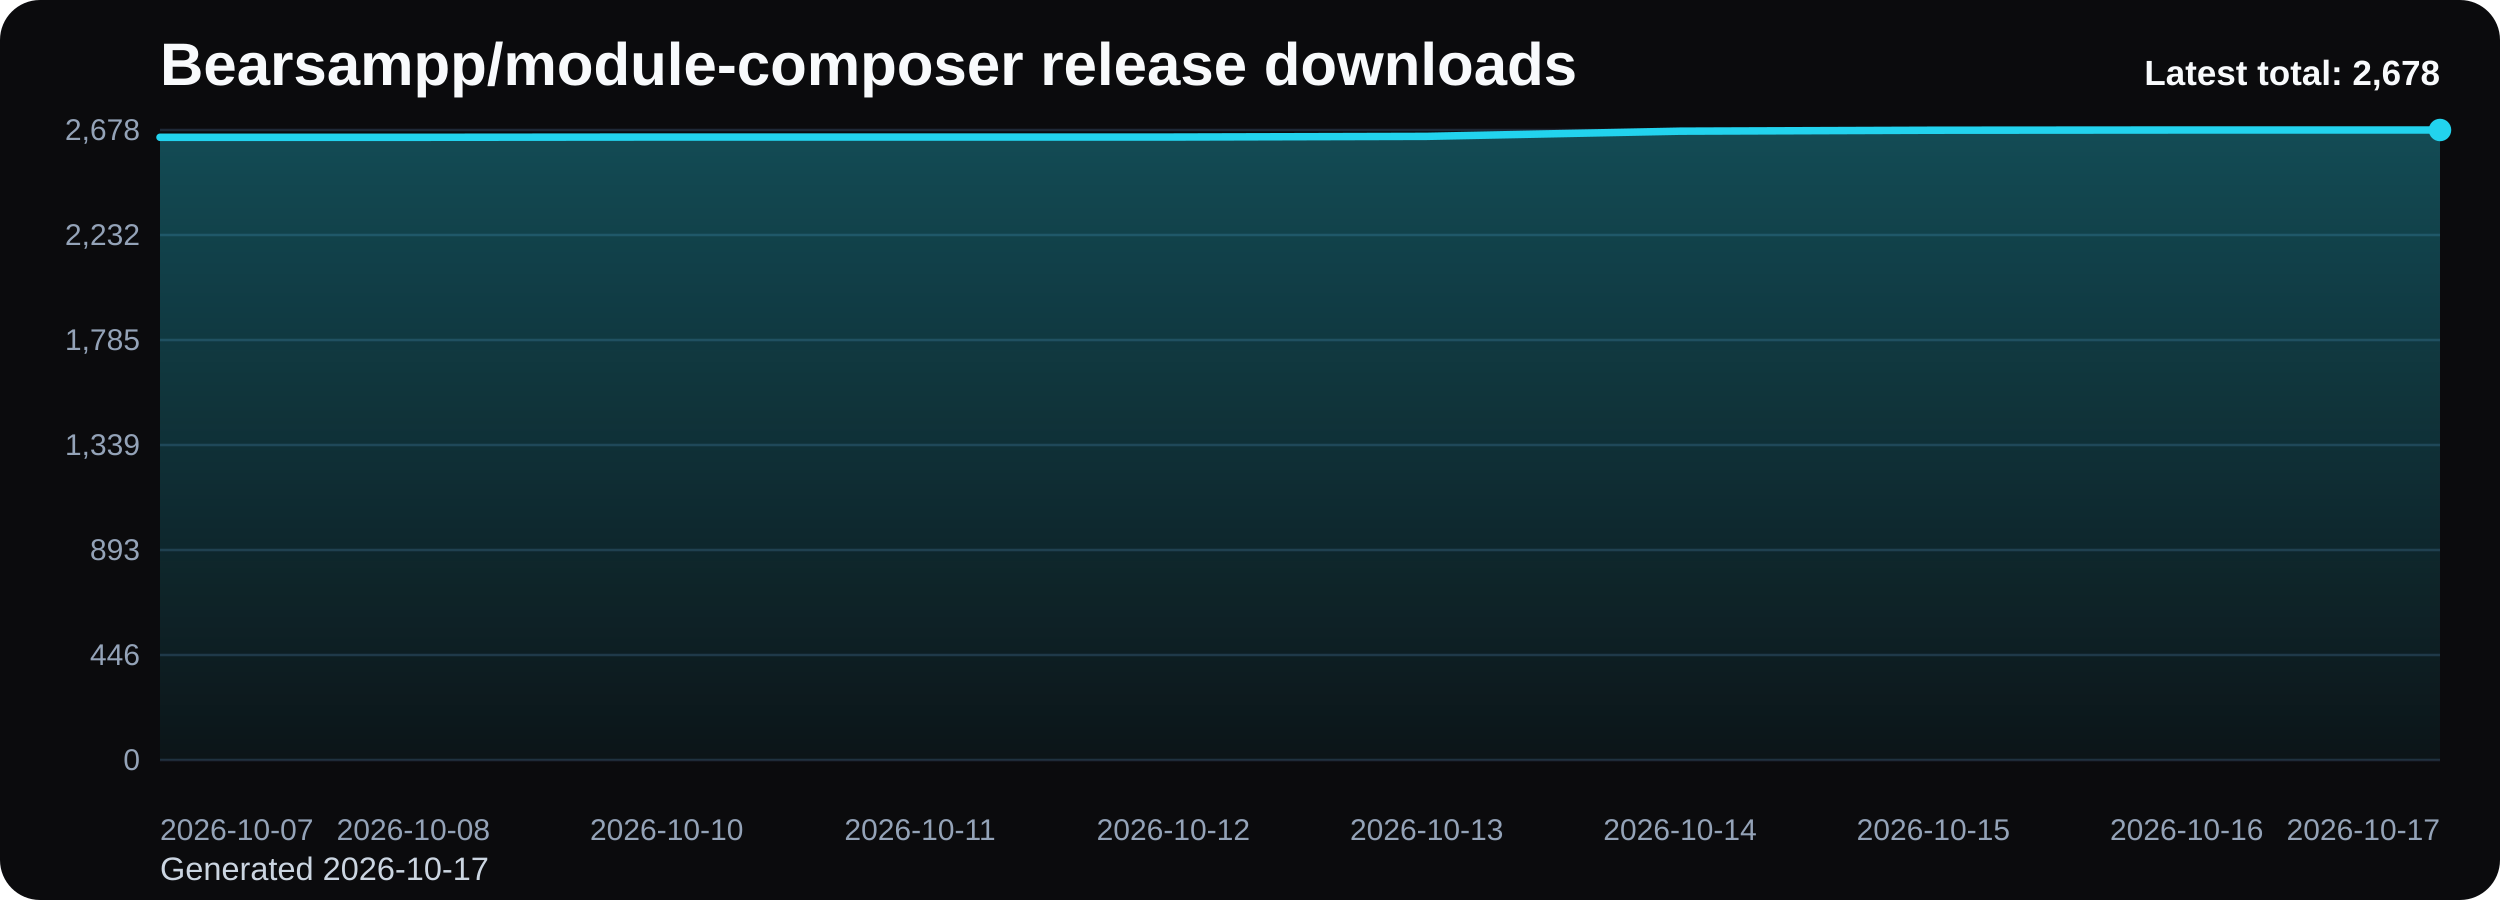
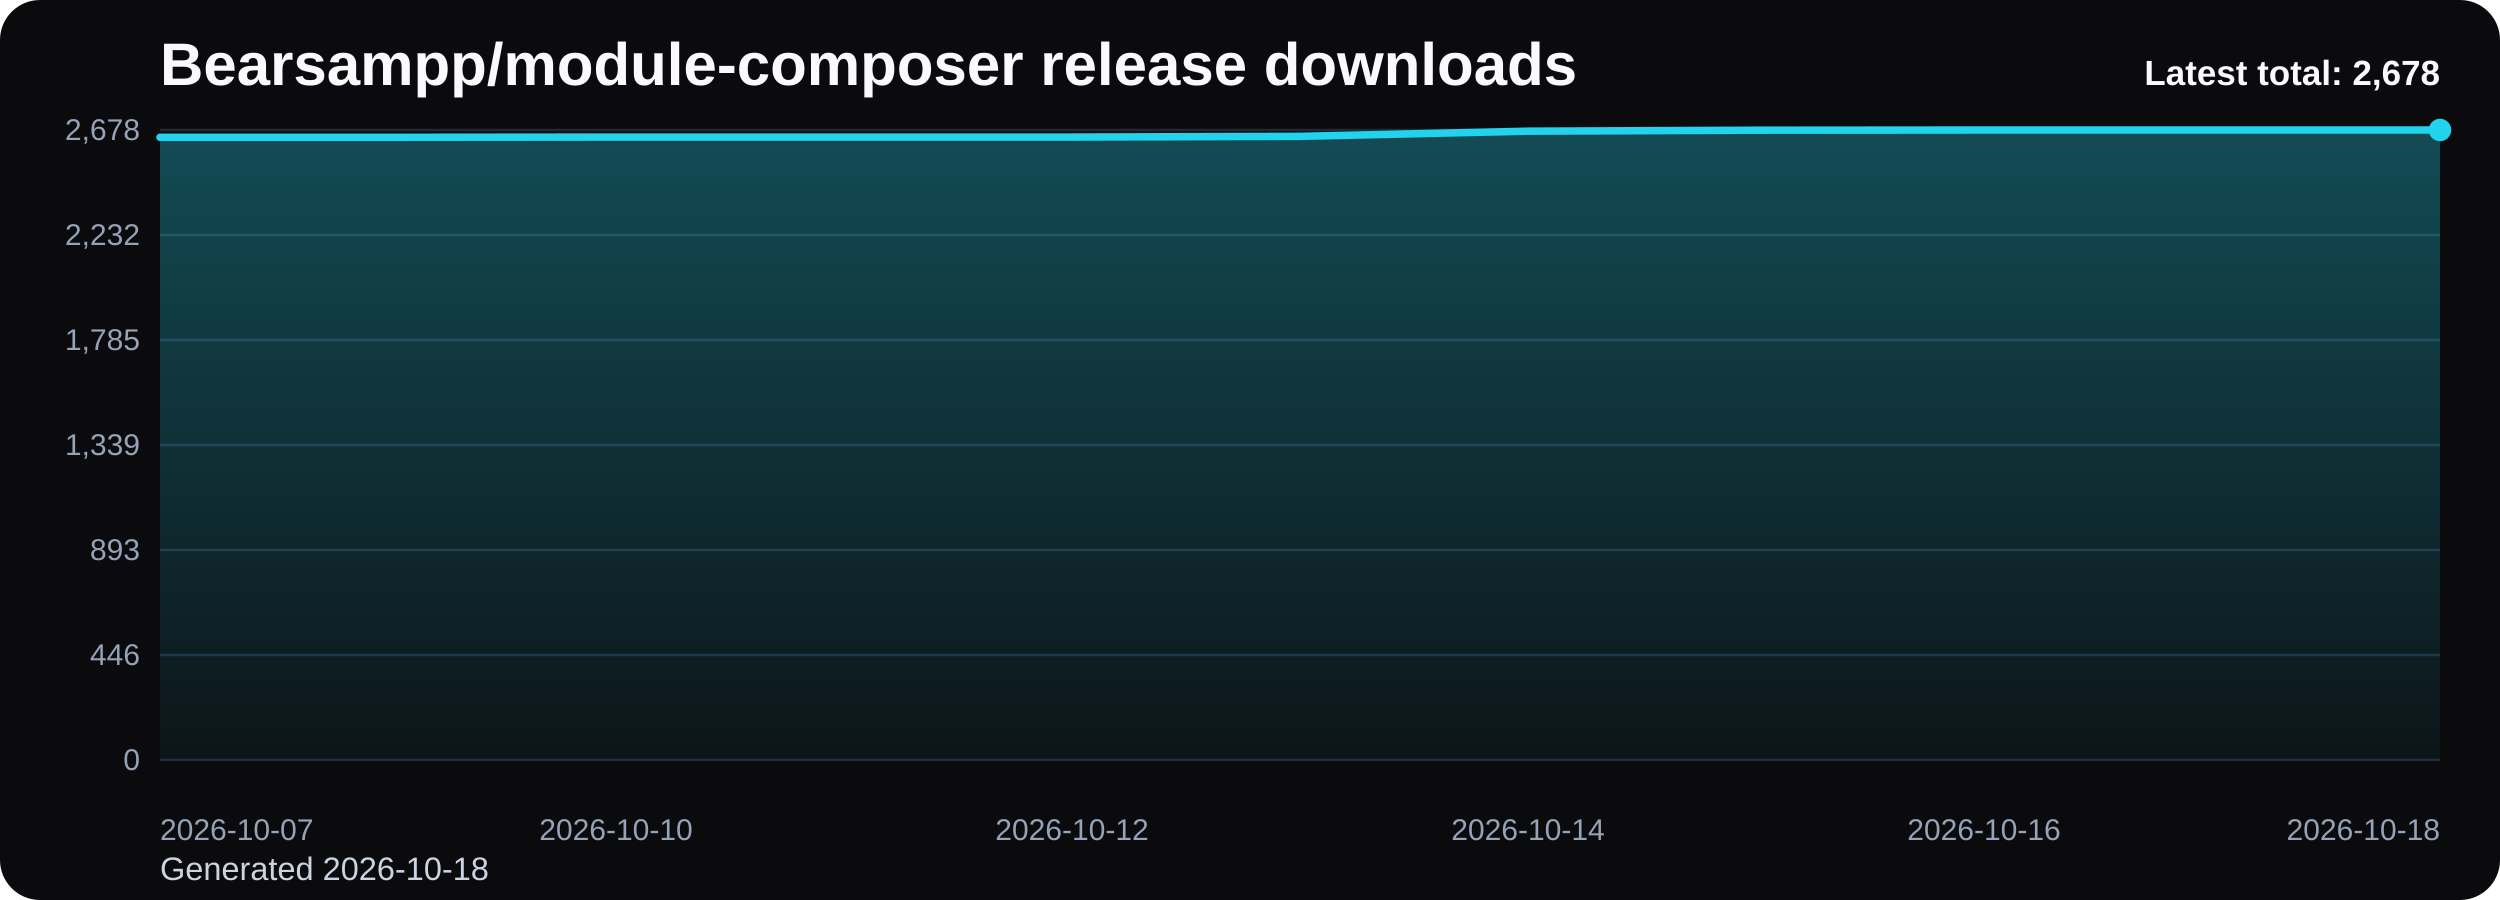
<svg xmlns="http://www.w3.org/2000/svg" viewBox="0 0 1000 360" role="img" aria-label="Bearsampp/module-composer release downloads chart">
  <defs>
    <linearGradient id="fill-total-trend-black" x1="0" y1="0" x2="0" y2="1">
      <stop offset="0%" stop-color="#22d3ee" stop-opacity="0.32" />
      <stop offset="100%" stop-color="#22d3ee" stop-opacity="0.05" />
    </linearGradient>
    <style>
      .bg { fill: #0b0b0d; }
      .title { font: 700 24px Arial, sans-serif; fill: #f8fafc; }
      .sub { font: 400 13px Arial, sans-serif; fill: #cbd5e1; }
      .grid { stroke: #1f2937; stroke-width: 1; }
      .axis { font: 400 12px Arial, sans-serif; fill: #94a3b8; }
      .line { fill: none; stroke: #22d3ee; stroke-width: 3; stroke-linecap: round; stroke-linejoin: round; }
      .dot { fill: #22d3ee; }
      .value { font: 600 11px Arial, sans-serif; fill: #cbd5e1; }
      .latest { font: 700 14px Arial, sans-serif; fill: #f8fafc; }
    </style>
  </defs>
  <rect class="bg" x="0" y="0" width="1000" height="360" rx="16" />
  <text class="title" x="64" y="34">Bearsampp/module-composer release downloads</text>
-   <text class="sub" x="64" y="352">Generated 2026-10-17</text>
+   <text class="sub" x="64" y="352">Generated 2026-10-18</text>
  <line x1="64" y1="52.00" x2="976" y2="52.00" class="grid" />
  <text x="56" y="56.00" text-anchor="end" class="axis">2,678</text>
  <line x1="64" y1="94.00" x2="976" y2="94.00" class="grid" />
  <text x="56" y="98.00" text-anchor="end" class="axis">2,232</text>
  <line x1="64" y1="136.00" x2="976" y2="136.00" class="grid" />
  <text x="56" y="140.00" text-anchor="end" class="axis">1,785</text>
  <line x1="64" y1="178.00" x2="976" y2="178.00" class="grid" />
  <text x="56" y="182.00" text-anchor="end" class="axis">1,339</text>
  <line x1="64" y1="220.00" x2="976" y2="220.00" class="grid" />
  <text x="56" y="224.00" text-anchor="end" class="axis">893</text>
  <line x1="64" y1="262.00" x2="976" y2="262.00" class="grid" />
  <text x="56" y="266.00" text-anchor="end" class="axis">446</text>
  <line x1="64" y1="304.00" x2="976" y2="304.00" class="grid" />
  <text x="56" y="308.00" text-anchor="end" class="axis">0</text>
-   <path d="M 64.00 304 L 64.00 54.92 L 165.33 54.92 L 266.67 54.82 L 368.00 54.82 L 469.33 54.82 L 570.67 54.54 L 672.00 52.47 L 773.33 52.09 L 874.67 52.00 L 976.00 52.00 L 976.00 304 Z" fill="url(#fill-total-trend-black)" />
-   <polyline class="line" points="64.00,54.92 165.33,54.92 266.67,54.82 368.00,54.82 469.33,54.82 570.67,54.54 672.00,52.47 773.33,52.09 874.67,52.00 976.00,52.00" />
+   <path d="M 64.00 304 L 64.00 54.92 L 155.20 54.92 L 246.40 54.82 L 337.60 54.82 L 428.80 54.82 L 520.00 54.54 L 611.20 52.47 L 702.40 52.09 L 793.60 52.00 L 884.80 52.00 L 976.00 52.00 L 976.00 304 Z" fill="url(#fill-total-trend-black)" />
+   <polyline class="line" points="64.00,54.92 155.20,54.92 246.40,54.82 337.60,54.82 428.80,54.82 520.00,54.54 611.20,52.47 702.40,52.09 793.60,52.00 884.80,52.00 976.00,52.00" />
  <circle class="dot" cx="976.00" cy="52.00" r="4.5" />
  <text class="axis" x="64.00" y="336" text-anchor="start">2026-10-07</text>
-   <text class="axis" x="165.33" y="336" text-anchor="middle">2026-10-08</text>
-   <text class="axis" x="266.67" y="336" text-anchor="middle">2026-10-10</text>
-   <text class="axis" x="368.00" y="336" text-anchor="middle">2026-10-11</text>
-   <text class="axis" x="469.33" y="336" text-anchor="middle">2026-10-12</text>
-   <text class="axis" x="570.67" y="336" text-anchor="middle">2026-10-13</text>
-   <text class="axis" x="672.00" y="336" text-anchor="middle">2026-10-14</text>
-   <text class="axis" x="773.33" y="336" text-anchor="middle">2026-10-15</text>
-   <text class="axis" x="874.67" y="336" text-anchor="middle">2026-10-16</text>
-   <text class="axis" x="976.00" y="336" text-anchor="end">2026-10-17</text>
+   <text class="axis" x="246.40" y="336" text-anchor="middle">2026-10-10</text>
+   <text class="axis" x="428.80" y="336" text-anchor="middle">2026-10-12</text>
+   <text class="axis" x="611.20" y="336" text-anchor="middle">2026-10-14</text>
+   <text class="axis" x="793.60" y="336" text-anchor="middle">2026-10-16</text>
+   <text class="axis" x="976.00" y="336" text-anchor="end">2026-10-18</text>
  <text class="latest" x="976" y="34" text-anchor="end">Latest total: 2,678</text>
</svg>
